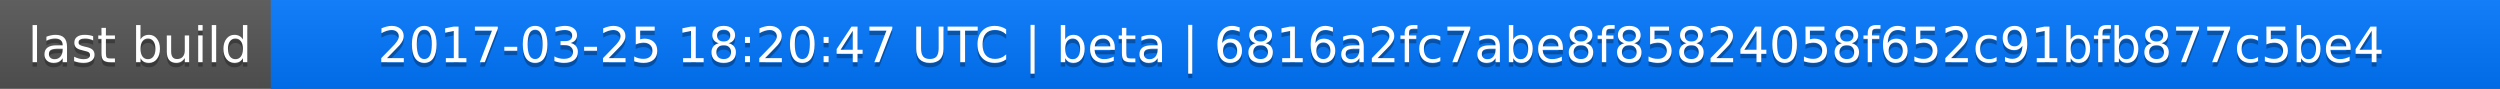
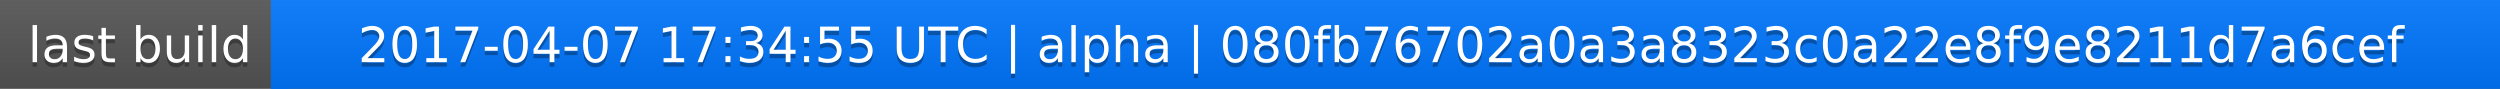
<svg xmlns="http://www.w3.org/2000/svg" width="563" height="20">
  <linearGradient id="a" x2="0" y2="100%">
    <stop offset="0" stop-color="#bbb" stop-opacity=".1" />
    <stop offset="1" stop-opacity=".1" />
  </linearGradient>
  <rect rx="0" width="563" height="20" fill="#555" />
  <rect rx="0" x="61" width="502" height="20" fill="#07f" />
  <path fill="#07f" d="M61 0h4v20h-4z" />
  <rect rx="0" width="563" height="20" fill="url(#a)" />
  <g fill="#fff" text-anchor="middle" font-family="DejaVu Sans,Verdana,Geneva,sans-serif" font-size="11">
    <text x="31.5" y="15" fill="#010101" fill-opacity=".3">last build</text>
    <text x="31.5" y="14">last build</text>
-     <text x="311" y="15" fill="#010101" fill-opacity=".3">2017-03-25 18:20:47 UTC | beta | 6816a2fc7abe8f85824058f652c91bfb877c5be4</text>
-     <text x="311" y="14">2017-03-25 18:20:47 UTC | beta | 6816a2fc7abe8f85824058f652c91bfb877c5be4</text>
+     <text x="311" y="15" fill="#010101" fill-opacity=".3">2017-04-07 17:34:55 UTC | alpha | 080fb76702a0a3a8323c0a22e8f9e8211d7a6cef</text>
+     <text x="311" y="14">2017-04-07 17:34:55 UTC | alpha | 080fb76702a0a3a8323c0a22e8f9e8211d7a6cef</text>
  </g>
</svg>
